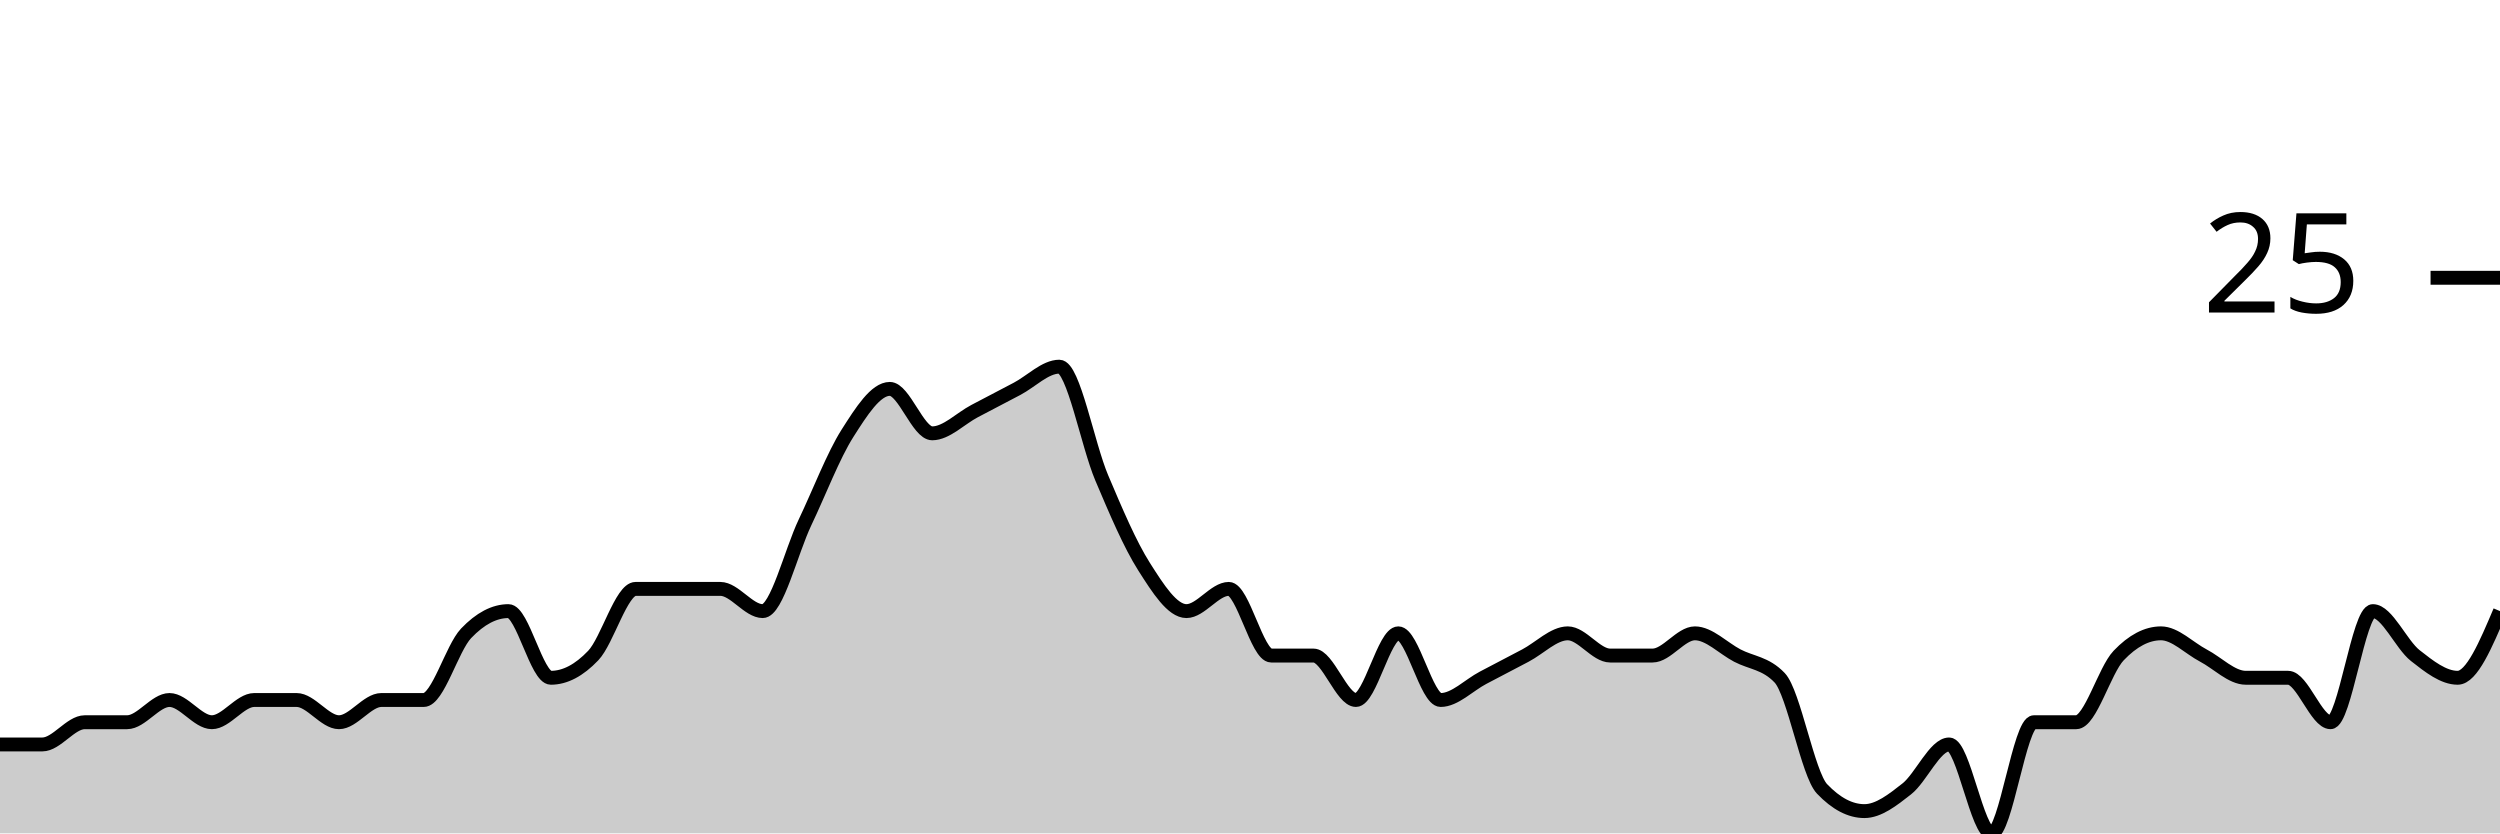
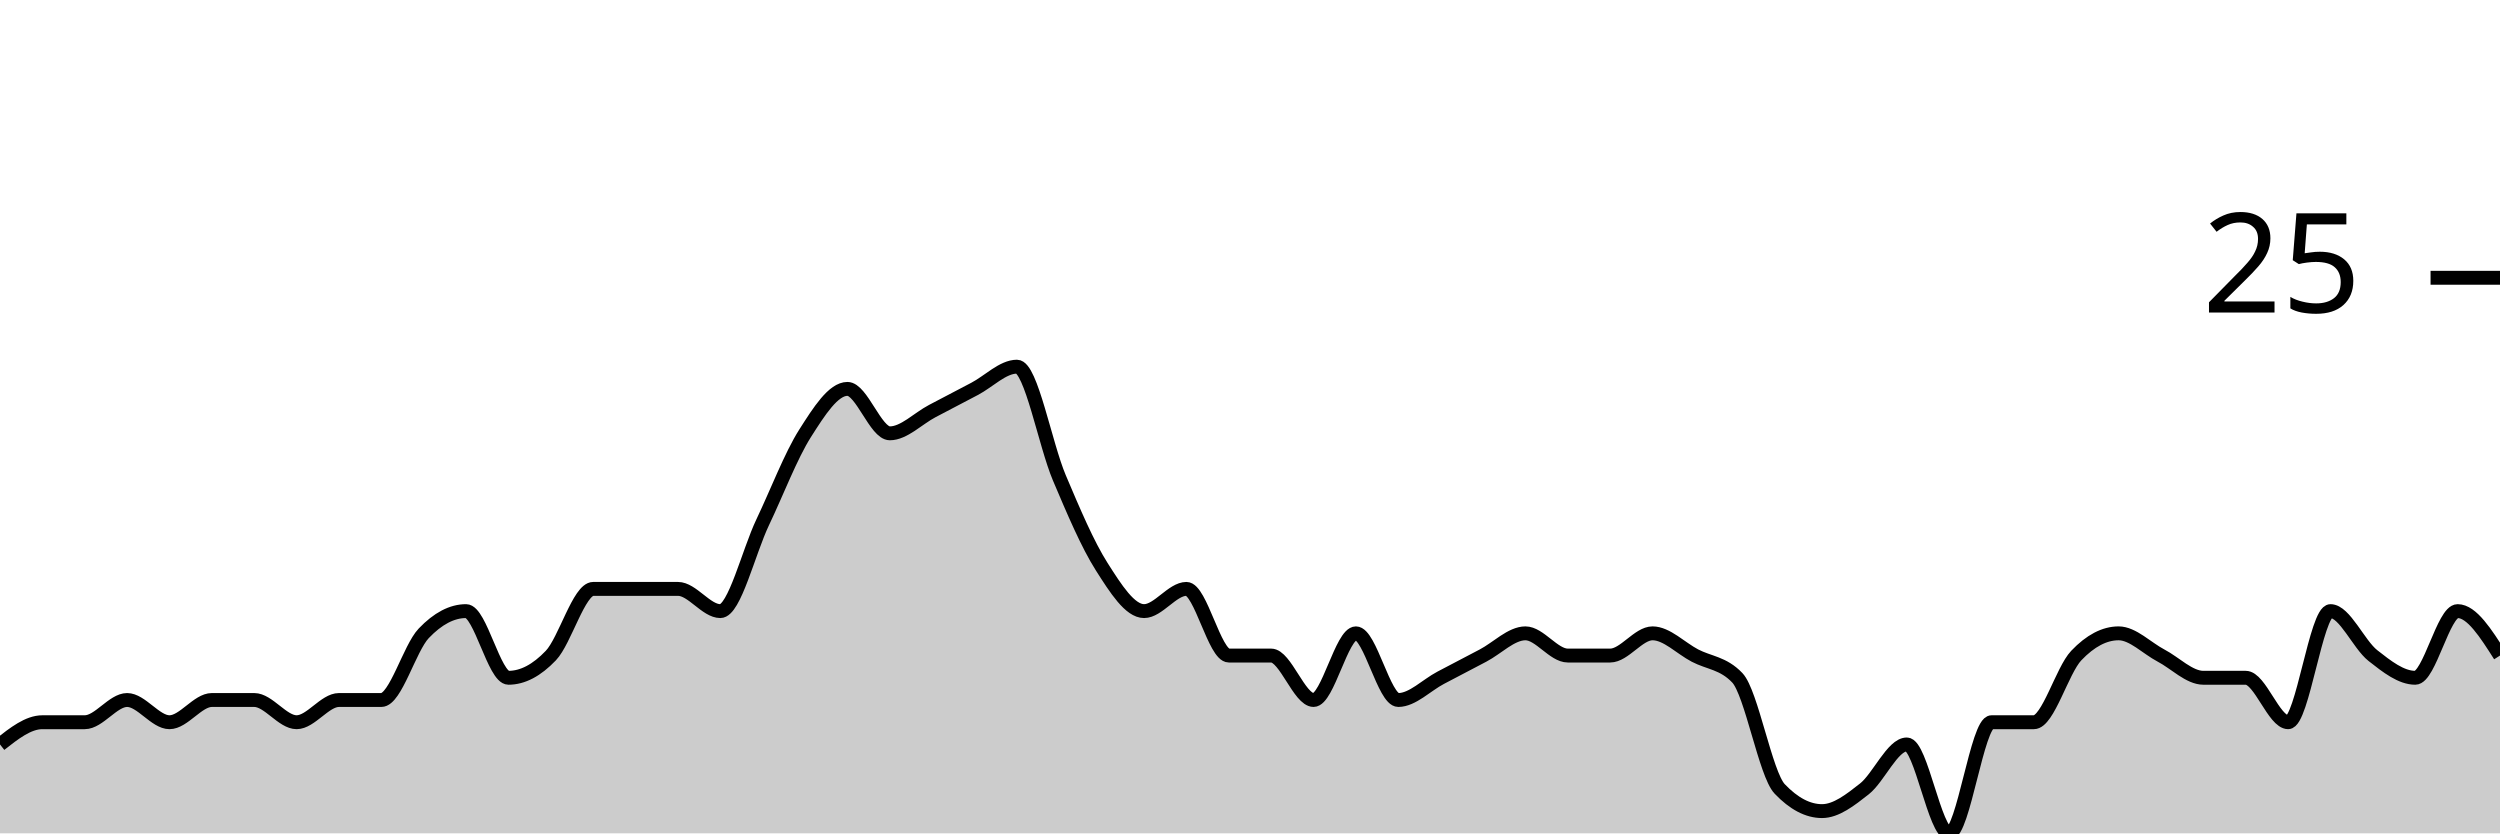
<svg xmlns="http://www.w3.org/2000/svg" viewBox="0 0 180 60">
  <g transform="translate(0,20)">
-     <path class="area" fill="rgba(0, 0, 0, 0.2)" d="M0,33.6C1.017,33.6,2.034,33.6,3.051,33.6C4.068,33.6,5.085,32,6.102,32C7.119,32,8.136,32,9.153,32C10.169,32,11.186,30.4,12.203,30.4C13.22,30.4,14.237,32,15.254,32C16.271,32,17.288,30.4,18.305,30.4C19.322,30.4,20.339,30.4,21.356,30.4C22.373,30.4,23.39,32,24.407,32C25.424,32,26.441,30.4,27.458,30.4C28.475,30.4,29.492,30.4,30.508,30.4C31.525,30.4,32.542,26.667,33.559,25.6C34.576,24.533,35.593,24,36.61,24C37.627,24,38.644,28.8,39.661,28.8C40.678,28.8,41.695,28.267,42.712,27.2C43.729,26.133,44.746,22.4,45.763,22.4C46.78,22.4,47.797,22.4,48.814,22.4C49.831,22.4,50.847,22.4,51.864,22.4C52.881,22.4,53.898,24,54.915,24C55.932,24,56.949,19.733,57.966,17.6C58.983,15.467,60,12.8,61.017,11.2C62.034,9.6,63.051,8,64.068,8C65.085,8,66.102,11.2,67.119,11.2C68.136,11.2,69.153,10.133,70.169,9.6C71.186,9.067,72.203,8.533,73.22,8C74.237,7.467,75.254,6.4,76.271,6.4C77.288,6.4,78.305,12,79.322,14.4C80.339,16.8,81.356,19.2,82.373,20.8C83.39,22.4,84.407,24,85.424,24C86.441,24,87.458,22.4,88.475,22.4C89.492,22.4,90.508,27.2,91.525,27.2C92.542,27.2,93.559,27.2,94.576,27.2C95.593,27.2,96.61,30.4,97.627,30.4C98.644,30.4,99.661,25.6,100.678,25.6C101.695,25.6,102.712,30.4,103.729,30.4C104.746,30.4,105.763,29.333,106.78,28.8C107.797,28.267,108.814,27.733,109.831,27.2C110.847,26.667,111.864,25.6,112.881,25.6C113.898,25.6,114.915,27.2,115.932,27.2C116.949,27.2,117.966,27.2,118.983,27.2C120,27.2,121.017,25.6,122.034,25.6C123.051,25.6,124.068,26.667,125.085,27.2C126.102,27.733,127.119,27.733,128.136,28.8C129.153,29.867,130.169,35.733,131.186,36.8C132.203,37.867,133.22,38.4,134.237,38.4C135.254,38.4,136.271,37.6,137.288,36.8C138.305,36,139.322,33.6,140.339,33.6C141.356,33.6,142.373,40,143.39,40C144.407,40,145.424,32,146.441,32C147.458,32,148.475,32,149.492,32C150.508,32,151.525,28.267,152.542,27.2C153.559,26.133,154.576,25.6,155.593,25.6C156.61,25.6,157.627,26.667,158.644,27.2C159.661,27.733,160.678,28.8,161.695,28.8C162.712,28.8,163.729,28.8,164.746,28.8C165.763,28.8,166.78,32,167.797,32C168.814,32,169.831,24,170.847,24C171.864,24,172.881,26.4,173.898,27.2C174.915,28,175.932,28.8,176.949,28.8C177.966,28.8,178.983,26.4,180,24L180,40C178.983,40,177.966,40,176.949,40C175.932,40,174.915,40,173.898,40C172.881,40,171.864,40,170.847,40C169.831,40,168.814,40,167.797,40C166.78,40,165.763,40,164.746,40C163.729,40,162.712,40,161.695,40C160.678,40,159.661,40,158.644,40C157.627,40,156.61,40,155.593,40C154.576,40,153.559,40,152.542,40C151.525,40,150.508,40,149.492,40C148.475,40,147.458,40,146.441,40C145.424,40,144.407,40,143.39,40C142.373,40,141.356,40,140.339,40C139.322,40,138.305,40,137.288,40C136.271,40,135.254,40,134.237,40C133.22,40,132.203,40,131.186,40C130.169,40,129.153,40,128.136,40C127.119,40,126.102,40,125.085,40C124.068,40,123.051,40,122.034,40C121.017,40,120,40,118.983,40C117.966,40,116.949,40,115.932,40C114.915,40,113.898,40,112.881,40C111.864,40,110.847,40,109.831,40C108.814,40,107.797,40,106.78,40C105.763,40,104.746,40,103.729,40C102.712,40,101.695,40,100.678,40C99.661,40,98.644,40,97.627,40C96.61,40,95.593,40,94.576,40C93.559,40,92.542,40,91.525,40C90.508,40,89.492,40,88.475,40C87.458,40,86.441,40,85.424,40C84.407,40,83.39,40,82.373,40C81.356,40,80.339,40,79.322,40C78.305,40,77.288,40,76.271,40C75.254,40,74.237,40,73.22,40C72.203,40,71.186,40,70.169,40C69.153,40,68.136,40,67.119,40C66.102,40,65.085,40,64.068,40C63.051,40,62.034,40,61.017,40C60,40,58.983,40,57.966,40C56.949,40,55.932,40,54.915,40C53.898,40,52.881,40,51.864,40C50.847,40,49.831,40,48.814,40C47.797,40,46.78,40,45.763,40C44.746,40,43.729,40,42.712,40C41.695,40,40.678,40,39.661,40C38.644,40,37.627,40,36.61,40C35.593,40,34.576,40,33.559,40C32.542,40,31.525,40,30.508,40C29.492,40,28.475,40,27.458,40C26.441,40,25.424,40,24.407,40C23.39,40,22.373,40,21.356,40C20.339,40,19.322,40,18.305,40C17.288,40,16.271,40,15.254,40C14.237,40,13.22,40,12.203,40C11.186,40,10.169,40,9.153,40C8.136,40,7.119,40,6.102,40C5.085,40,4.068,40,3.051,40C2.034,40,1.017,40,0,40Z" />
-     <path class="line" stroke="black" fill="none" d="M0,33.6C1.017,33.6,2.034,33.6,3.051,33.6C4.068,33.6,5.085,32,6.102,32C7.119,32,8.136,32,9.153,32C10.169,32,11.186,30.4,12.203,30.4C13.22,30.4,14.237,32,15.254,32C16.271,32,17.288,30.4,18.305,30.4C19.322,30.4,20.339,30.4,21.356,30.4C22.373,30.4,23.39,32,24.407,32C25.424,32,26.441,30.4,27.458,30.4C28.475,30.4,29.492,30.4,30.508,30.4C31.525,30.4,32.542,26.667,33.559,25.6C34.576,24.533,35.593,24,36.61,24C37.627,24,38.644,28.8,39.661,28.8C40.678,28.8,41.695,28.267,42.712,27.2C43.729,26.133,44.746,22.4,45.763,22.4C46.78,22.4,47.797,22.4,48.814,22.4C49.831,22.4,50.847,22.4,51.864,22.4C52.881,22.4,53.898,24,54.915,24C55.932,24,56.949,19.733,57.966,17.6C58.983,15.467,60,12.8,61.017,11.2C62.034,9.6,63.051,8,64.068,8C65.085,8,66.102,11.2,67.119,11.2C68.136,11.2,69.153,10.133,70.169,9.6C71.186,9.067,72.203,8.533,73.22,8C74.237,7.467,75.254,6.4,76.271,6.4C77.288,6.4,78.305,12,79.322,14.4C80.339,16.8,81.356,19.2,82.373,20.8C83.39,22.4,84.407,24,85.424,24C86.441,24,87.458,22.4,88.475,22.4C89.492,22.4,90.508,27.2,91.525,27.2C92.542,27.2,93.559,27.2,94.576,27.2C95.593,27.2,96.61,30.4,97.627,30.4C98.644,30.4,99.661,25.6,100.678,25.6C101.695,25.6,102.712,30.4,103.729,30.4C104.746,30.4,105.763,29.333,106.78,28.8C107.797,28.267,108.814,27.733,109.831,27.2C110.847,26.667,111.864,25.6,112.881,25.6C113.898,25.6,114.915,27.2,115.932,27.2C116.949,27.2,117.966,27.2,118.983,27.2C120,27.2,121.017,25.6,122.034,25.6C123.051,25.6,124.068,26.667,125.085,27.2C126.102,27.733,127.119,27.733,128.136,28.8C129.153,29.867,130.169,35.733,131.186,36.8C132.203,37.867,133.22,38.4,134.237,38.4C135.254,38.4,136.271,37.6,137.288,36.8C138.305,36,139.322,33.6,140.339,33.6C141.356,33.6,142.373,40,143.39,40C144.407,40,145.424,32,146.441,32C147.458,32,148.475,32,149.492,32C150.508,32,151.525,28.267,152.542,27.2C153.559,26.133,154.576,25.6,155.593,25.6C156.61,25.6,157.627,26.667,158.644,27.2C159.661,27.733,160.678,28.8,161.695,28.8C162.712,28.8,163.729,28.8,164.746,28.8C165.763,28.8,166.78,32,167.797,32C168.814,32,169.831,24,170.847,24C171.864,24,172.881,26.4,173.898,27.2C174.915,28,175.932,28.8,176.949,28.8C177.966,28.8,178.983,26.4,180,24" />
+     <path class="area" fill="rgba(0, 0, 0, 0.2)" d="M0,33.6C1.017,32.8,2.034,32,3.051,32C4.068,32,5.085,32,6.102,32C7.119,32,8.136,30.4,9.153,30.4C10.169,30.4,11.186,32,12.203,32C13.22,32,14.237,30.4,15.254,30.4C16.271,30.4,17.288,30.4,18.305,30.4C19.322,30.4,20.339,32,21.356,32C22.373,32,23.39,30.4,24.407,30.4C25.424,30.4,26.441,30.4,27.458,30.4C28.475,30.4,29.492,26.667,30.508,25.6C31.525,24.533,32.542,24,33.559,24C34.576,24,35.593,28.8,36.61,28.8C37.627,28.8,38.644,28.267,39.661,27.2C40.678,26.133,41.695,22.4,42.712,22.4C43.729,22.4,44.746,22.4,45.763,22.4C46.78,22.4,47.797,22.4,48.814,22.4C49.831,22.4,50.847,24,51.864,24C52.881,24,53.898,19.733,54.915,17.6C55.932,15.467,56.949,12.8,57.966,11.2C58.983,9.6,60,8,61.017,8C62.034,8,63.051,11.2,64.068,11.2C65.085,11.2,66.102,10.133,67.119,9.6C68.136,9.067,69.153,8.533,70.169,8C71.186,7.467,72.203,6.4,73.22,6.4C74.237,6.4,75.254,12,76.271,14.4C77.288,16.8,78.305,19.2,79.322,20.8C80.339,22.4,81.356,24,82.373,24C83.39,24,84.407,22.4,85.424,22.4C86.441,22.4,87.458,27.2,88.475,27.2C89.492,27.2,90.508,27.2,91.525,27.2C92.542,27.2,93.559,30.4,94.576,30.4C95.593,30.4,96.61,25.6,97.627,25.6C98.644,25.6,99.661,30.4,100.678,30.4C101.695,30.4,102.712,29.333,103.729,28.8C104.746,28.267,105.763,27.733,106.78,27.2C107.797,26.667,108.814,25.6,109.831,25.6C110.847,25.6,111.864,27.2,112.881,27.2C113.898,27.2,114.915,27.2,115.932,27.2C116.949,27.2,117.966,25.6,118.983,25.6C120,25.6,121.017,26.667,122.034,27.2C123.051,27.733,124.068,27.733,125.085,28.8C126.102,29.867,127.119,35.733,128.136,36.8C129.153,37.867,130.169,38.4,131.186,38.4C132.203,38.4,133.22,37.6,134.237,36.8C135.254,36,136.271,33.6,137.288,33.6C138.305,33.6,139.322,40,140.339,40C141.356,40,142.373,32,143.39,32C144.407,32,145.424,32,146.441,32C147.458,32,148.475,28.267,149.492,27.2C150.508,26.133,151.525,25.6,152.542,25.6C153.559,25.6,154.576,26.667,155.593,27.2C156.61,27.733,157.627,28.8,158.644,28.8C159.661,28.8,160.678,28.8,161.695,28.8C162.712,28.8,163.729,32,164.746,32C165.763,32,166.78,24,167.797,24C168.814,24,169.831,26.4,170.847,27.2C171.864,28,172.881,28.8,173.898,28.8C174.915,28.8,175.932,24,176.949,24C177.966,24,178.983,25.6,180,27.2L180,40C178.983,40,177.966,40,176.949,40C175.932,40,174.915,40,173.898,40C172.881,40,171.864,40,170.847,40C169.831,40,168.814,40,167.797,40C166.78,40,165.763,40,164.746,40C163.729,40,162.712,40,161.695,40C160.678,40,159.661,40,158.644,40C157.627,40,156.61,40,155.593,40C154.576,40,153.559,40,152.542,40C151.525,40,150.508,40,149.492,40C148.475,40,147.458,40,146.441,40C145.424,40,144.407,40,143.39,40C142.373,40,141.356,40,140.339,40C139.322,40,138.305,40,137.288,40C136.271,40,135.254,40,134.237,40C133.22,40,132.203,40,131.186,40C130.169,40,129.153,40,128.136,40C127.119,40,126.102,40,125.085,40C124.068,40,123.051,40,122.034,40C121.017,40,120,40,118.983,40C117.966,40,116.949,40,115.932,40C114.915,40,113.898,40,112.881,40C111.864,40,110.847,40,109.831,40C108.814,40,107.797,40,106.78,40C105.763,40,104.746,40,103.729,40C102.712,40,101.695,40,100.678,40C99.661,40,98.644,40,97.627,40C96.61,40,95.593,40,94.576,40C93.559,40,92.542,40,91.525,40C90.508,40,89.492,40,88.475,40C87.458,40,86.441,40,85.424,40C84.407,40,83.39,40,82.373,40C81.356,40,80.339,40,79.322,40C78.305,40,77.288,40,76.271,40C75.254,40,74.237,40,73.22,40C72.203,40,71.186,40,70.169,40C69.153,40,68.136,40,67.119,40C66.102,40,65.085,40,64.068,40C63.051,40,62.034,40,61.017,40C60,40,58.983,40,57.966,40C56.949,40,55.932,40,54.915,40C53.898,40,52.881,40,51.864,40C50.847,40,49.831,40,48.814,40C47.797,40,46.78,40,45.763,40C44.746,40,43.729,40,42.712,40C41.695,40,40.678,40,39.661,40C38.644,40,37.627,40,36.61,40C35.593,40,34.576,40,33.559,40C32.542,40,31.525,40,30.508,40C29.492,40,28.475,40,27.458,40C26.441,40,25.424,40,24.407,40C23.39,40,22.373,40,21.356,40C20.339,40,19.322,40,18.305,40C17.288,40,16.271,40,15.254,40C14.237,40,13.22,40,12.203,40C11.186,40,10.169,40,9.153,40C8.136,40,7.119,40,6.102,40C5.085,40,4.068,40,3.051,40C2.034,40,1.017,40,0,40Z" />
+     <path class="line" stroke="black" fill="none" d="M0,33.6C1.017,32.8,2.034,32,3.051,32C4.068,32,5.085,32,6.102,32C7.119,32,8.136,30.4,9.153,30.4C10.169,30.4,11.186,32,12.203,32C13.22,32,14.237,30.4,15.254,30.4C16.271,30.4,17.288,30.4,18.305,30.4C19.322,30.4,20.339,32,21.356,32C22.373,32,23.39,30.4,24.407,30.4C25.424,30.4,26.441,30.4,27.458,30.4C28.475,30.4,29.492,26.667,30.508,25.6C31.525,24.533,32.542,24,33.559,24C34.576,24,35.593,28.8,36.61,28.8C37.627,28.8,38.644,28.267,39.661,27.2C40.678,26.133,41.695,22.4,42.712,22.4C43.729,22.4,44.746,22.4,45.763,22.4C46.78,22.4,47.797,22.4,48.814,22.4C49.831,22.4,50.847,24,51.864,24C52.881,24,53.898,19.733,54.915,17.6C55.932,15.467,56.949,12.8,57.966,11.2C58.983,9.6,60,8,61.017,8C62.034,8,63.051,11.2,64.068,11.2C65.085,11.2,66.102,10.133,67.119,9.6C68.136,9.067,69.153,8.533,70.169,8C71.186,7.467,72.203,6.4,73.22,6.4C74.237,6.4,75.254,12,76.271,14.4C77.288,16.8,78.305,19.2,79.322,20.8C80.339,22.4,81.356,24,82.373,24C83.39,24,84.407,22.4,85.424,22.4C86.441,22.4,87.458,27.2,88.475,27.2C89.492,27.2,90.508,27.2,91.525,27.2C92.542,27.2,93.559,30.4,94.576,30.4C95.593,30.4,96.61,25.6,97.627,25.6C98.644,25.6,99.661,30.4,100.678,30.4C101.695,30.4,102.712,29.333,103.729,28.8C104.746,28.267,105.763,27.733,106.78,27.2C107.797,26.667,108.814,25.6,109.831,25.6C110.847,25.6,111.864,27.2,112.881,27.2C113.898,27.2,114.915,27.2,115.932,27.2C116.949,27.2,117.966,25.6,118.983,25.6C120,25.6,121.017,26.667,122.034,27.2C123.051,27.733,124.068,27.733,125.085,28.8C126.102,29.867,127.119,35.733,128.136,36.8C129.153,37.867,130.169,38.4,131.186,38.4C132.203,38.4,133.22,37.6,134.237,36.8C135.254,36,136.271,33.6,137.288,33.6C138.305,33.6,139.322,40,140.339,40C141.356,40,142.373,32,143.39,32C144.407,32,145.424,32,146.441,32C147.458,32,148.475,28.267,149.492,27.2C150.508,26.133,151.525,25.6,152.542,25.6C153.559,25.6,154.576,26.667,155.593,27.2C156.61,27.733,157.627,28.8,158.644,28.8C159.661,28.8,160.678,28.8,161.695,28.8C162.712,28.8,163.729,32,164.746,32C165.763,32,166.78,24,167.797,24C168.814,24,169.831,26.4,170.847,27.2C171.864,28,172.881,28.8,173.898,28.8C174.915,28.8,175.932,24,176.949,24C177.966,24,178.983,25.6,180,27.2" />
    <path class="axis-ceiling" stroke-width="1" stroke="black" fill="none" d="M175,0L180,0" />
    <text class="axis-ceiling-label" font-family="sans-serif" text-anchor="end" font-size="10px" x="170" y="2.5">25</text>
  </g>
</svg>
